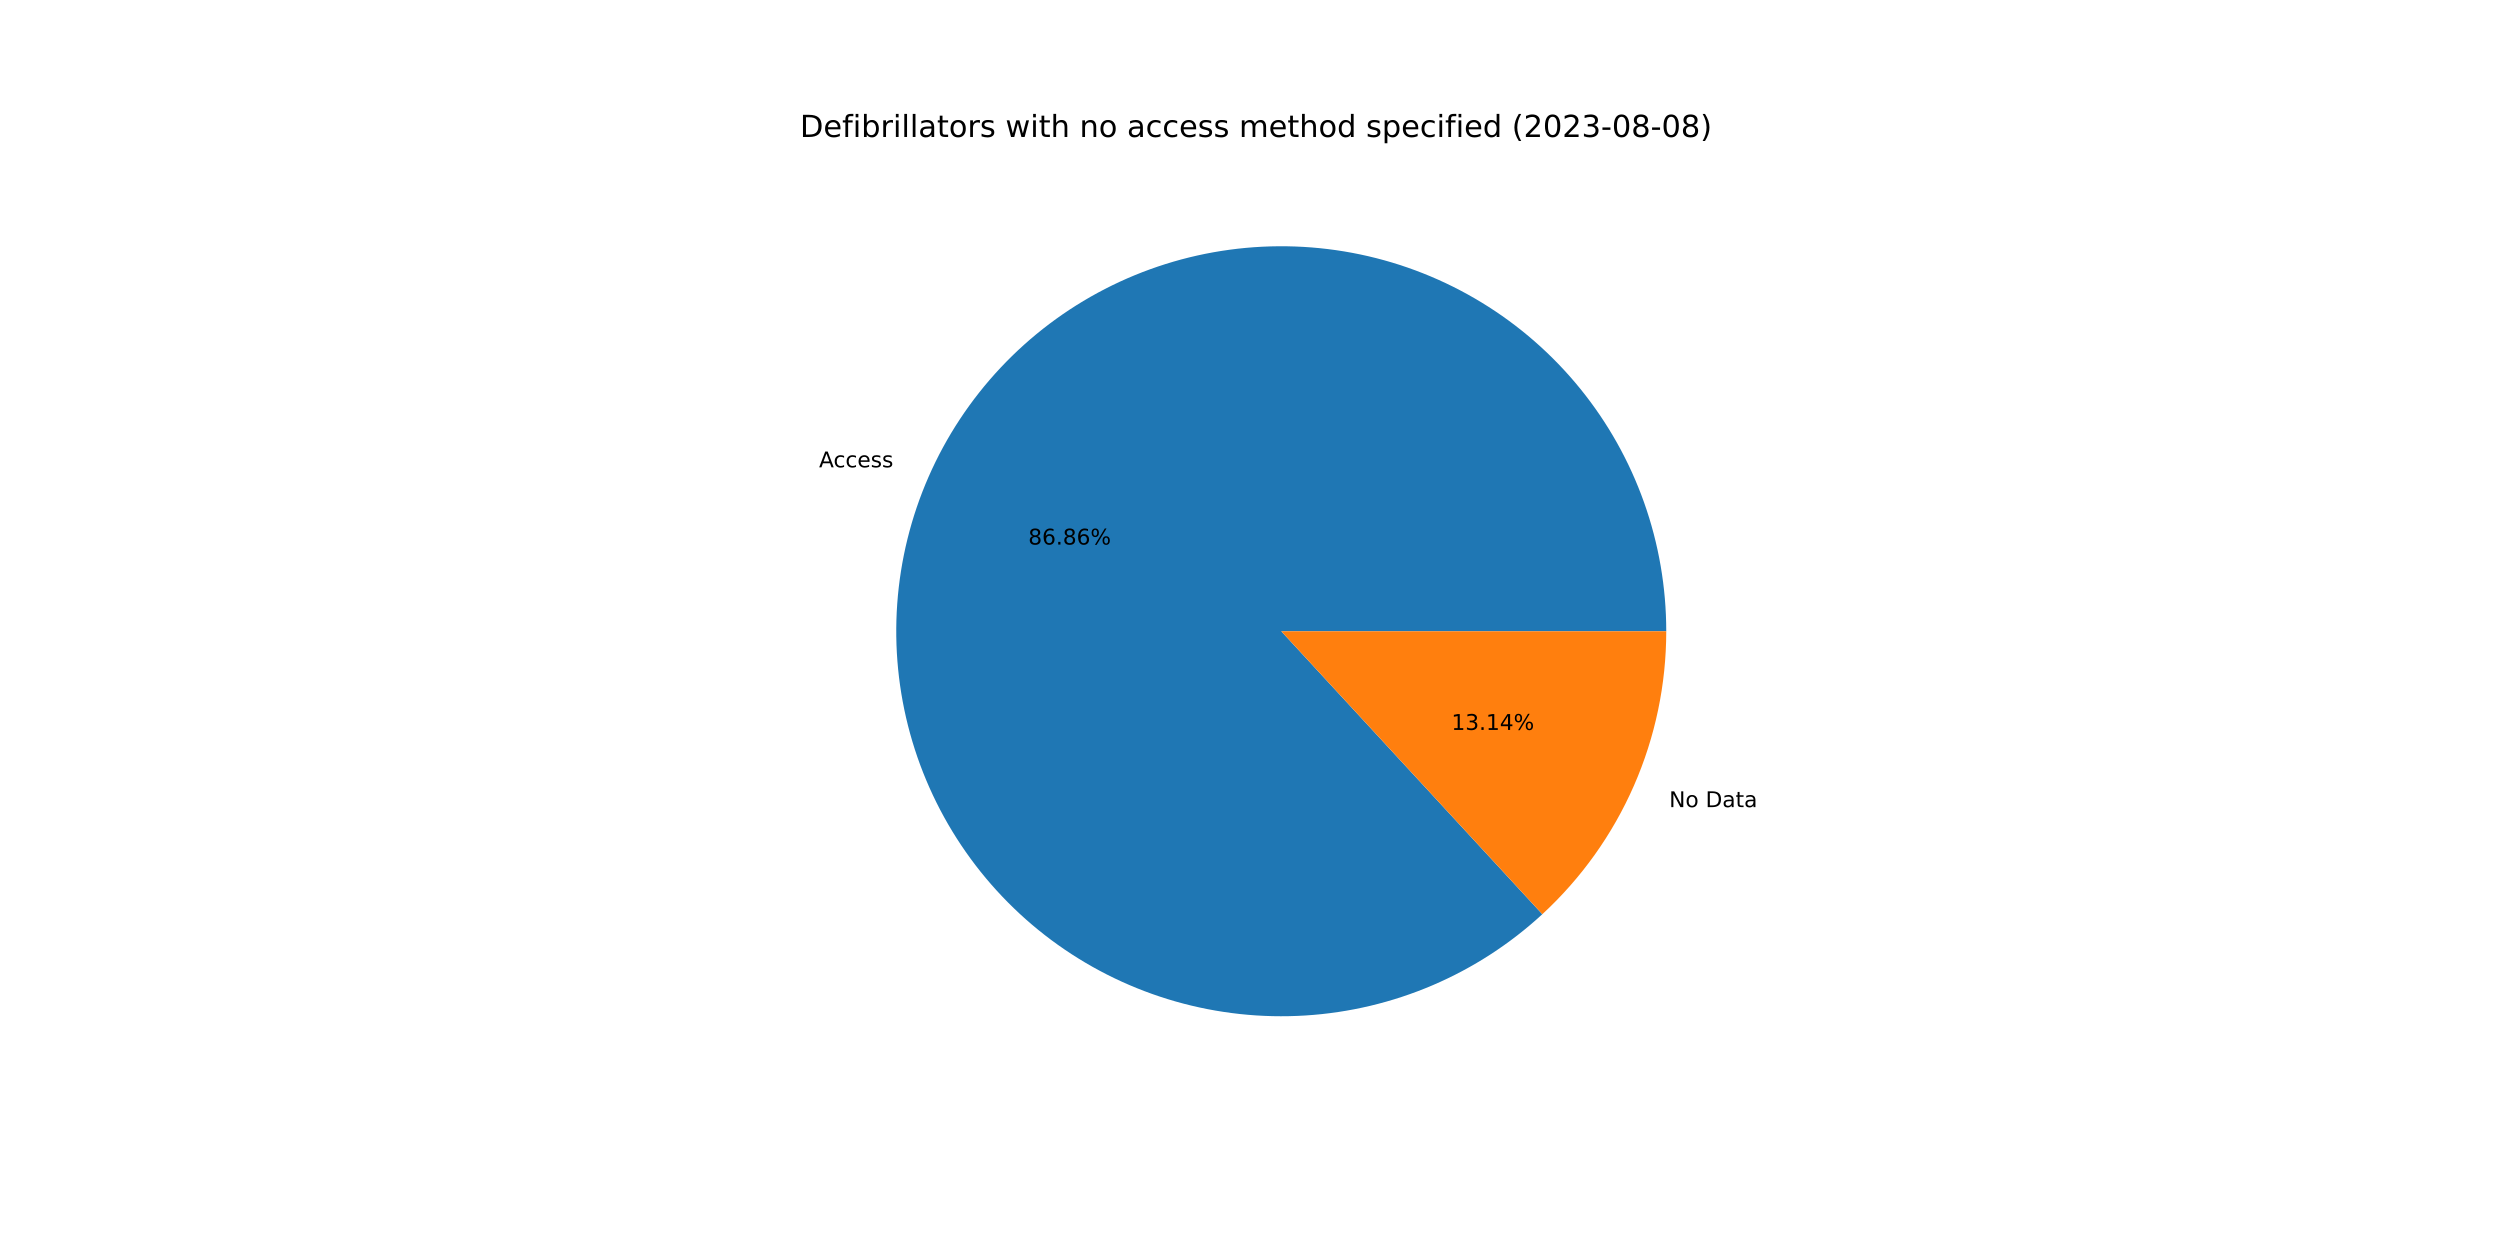
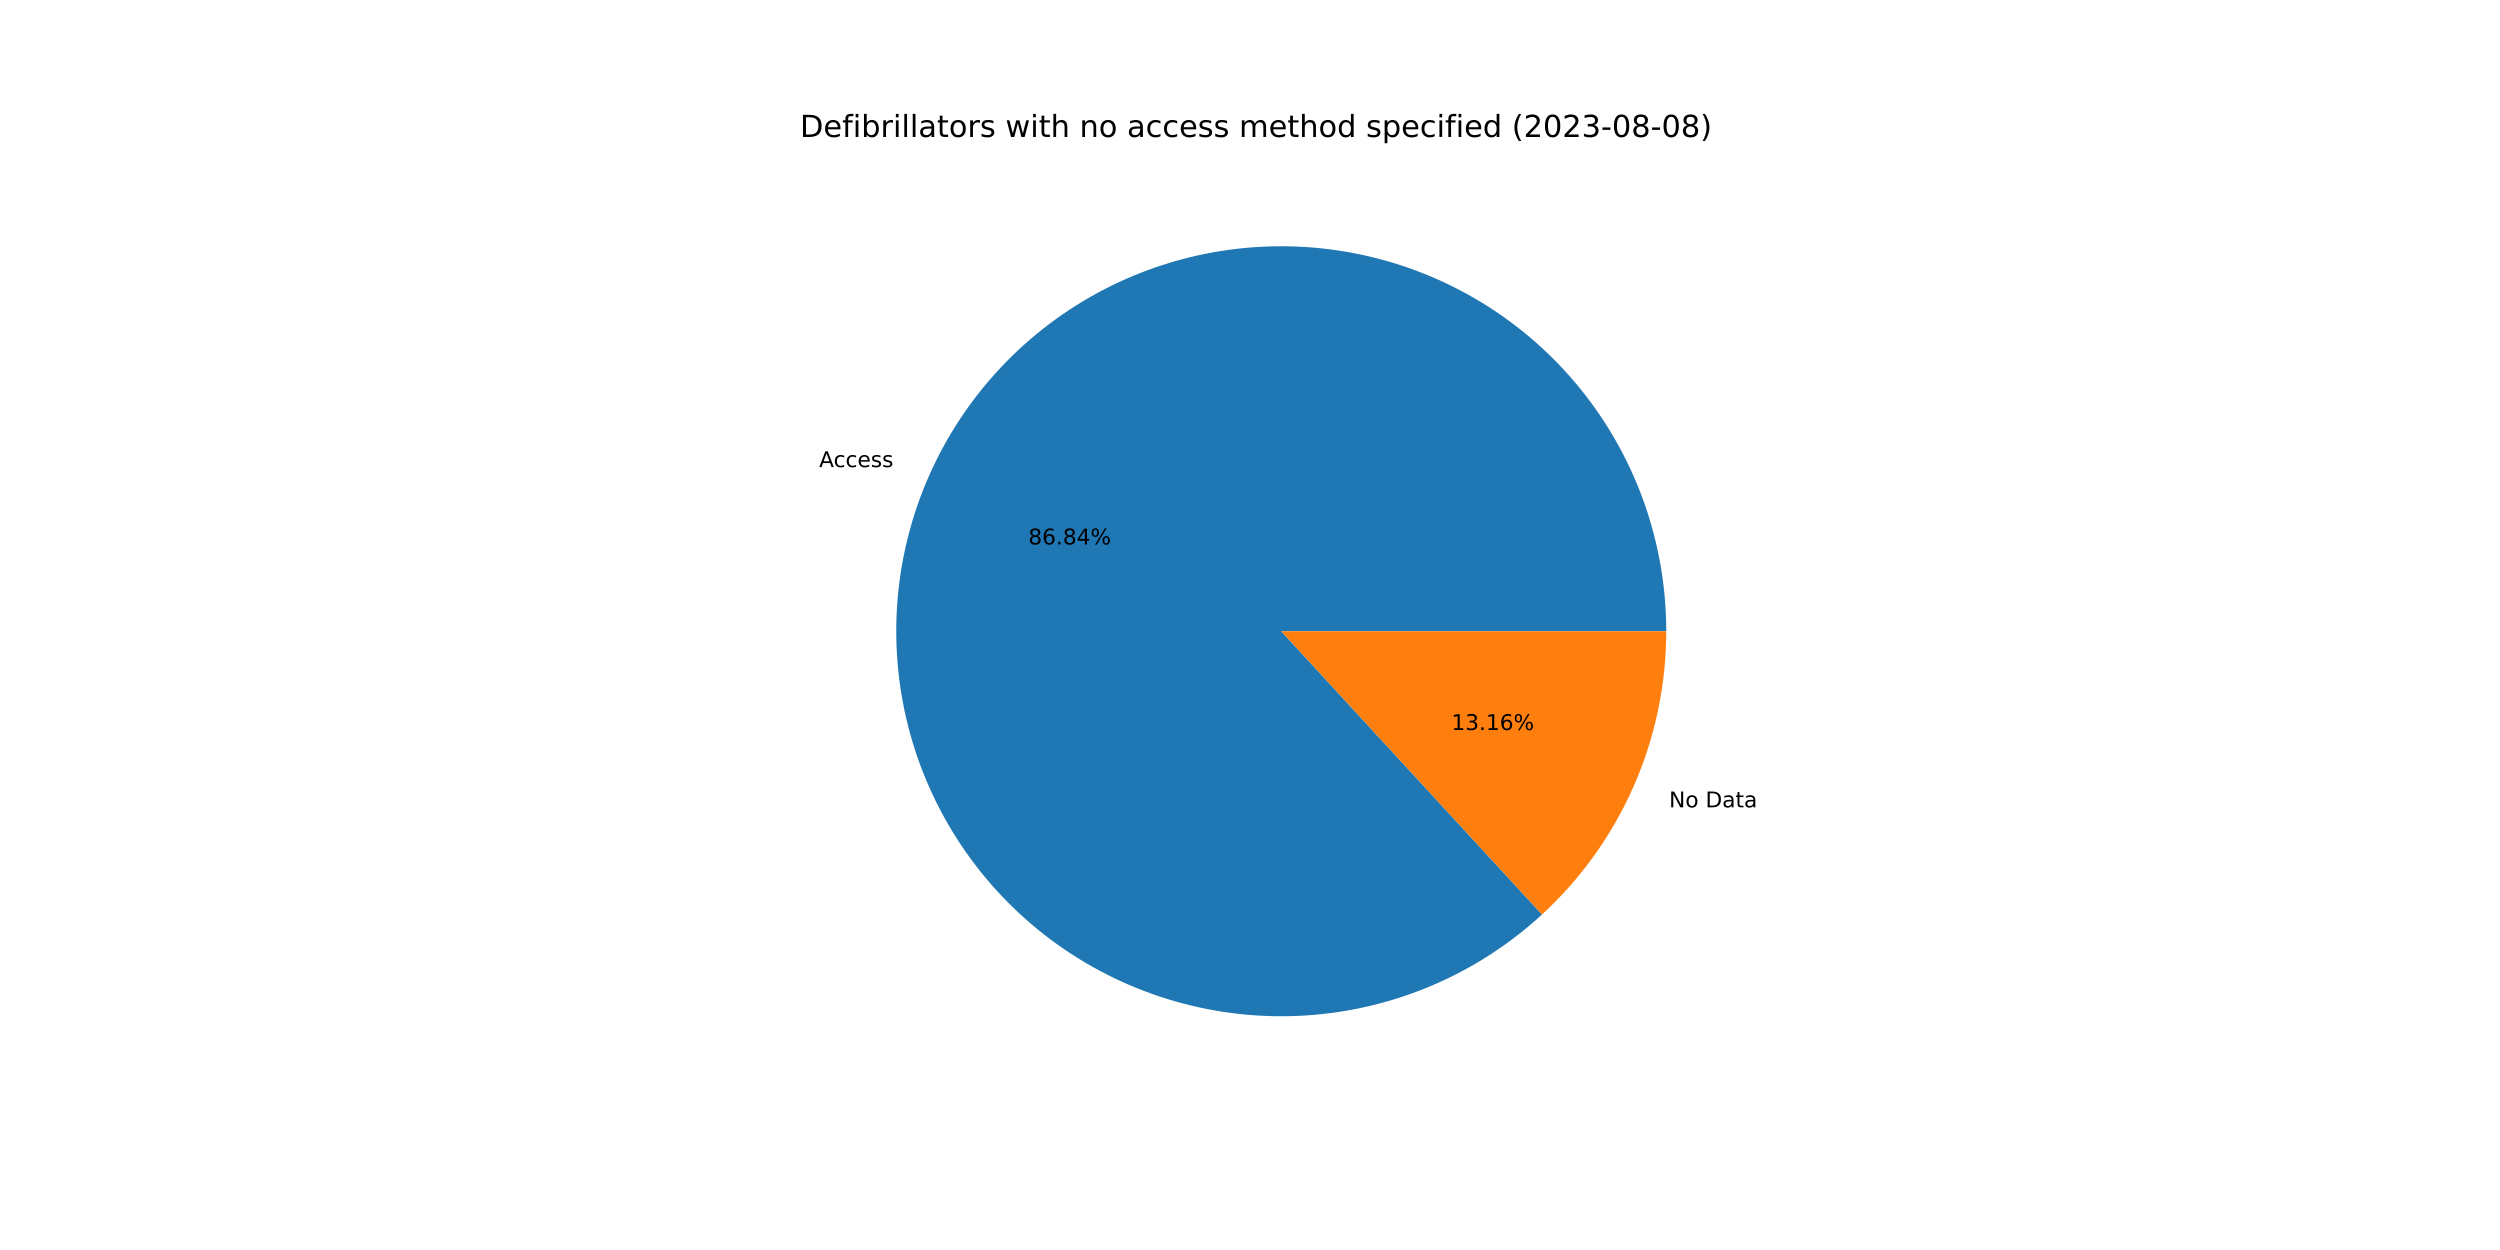
<svg xmlns="http://www.w3.org/2000/svg" xmlns:xlink="http://www.w3.org/1999/xlink" width="1152pt" height="576pt" viewBox="0 0 1152 576" version="1.1">
  <defs>
    <style type="text/css">*{stroke-linejoin: round; stroke-linecap: butt}</style>
  </defs>
  <g id="figure_1">
    <g id="patch_1">
      <path d="M 0 576  L 1152 576  L 1152 0  L 0 0  z " style="fill: #ffffff" />
    </g>
    <g id="axes_1">
      <g id="patch_2">
-         <path d="M 767.808 290.88  C 767.808 270.66 764.351 250.588 757.587 231.533  C 750.823 212.478 740.851 194.719 728.102 179.025  C 715.354 163.33 700.015 149.93 682.751 139.404  C 665.487 128.879 646.55 121.382 626.759 117.238  C 606.968 113.094 586.614 112.364 566.577 115.079  C 546.54 117.794 527.114 123.915 509.14 133.176  C 491.166 142.438 474.907 154.704 461.067 169.445  C 447.226 184.186 436.007 201.184 427.895 219.706  C 419.783 238.227 414.897 258 413.448 278.168  C 411.999 298.336 414.009 318.603 419.39 338.094  C 424.771 357.585 433.445 376.013 445.036 392.581  C 456.628 409.148 470.966 423.613 487.432 435.349  C 503.898 447.084 522.249 455.919 541.692 461.471  C 561.135 467.022 581.385 469.209 601.564 467.936  C 621.744 466.664 641.559 461.951 660.15 454.001  C 678.742 446.051 695.838 434.981 710.699 421.27  L 590.4 290.88  L 767.808 290.88  z " style="fill: #1f77b4" />
+         <path d="M 767.808 290.88  C 767.808 270.664 764.353 250.596 757.591 231.544  C 750.83 212.493 740.862 194.736 728.118 179.043  C 715.374 163.35 700.041 149.95 682.782 139.423  C 665.523 128.896 646.591 121.396 626.806 117.248  C 607.02 113.099 586.67 112.363 566.636 115.071  C 546.603 117.779 527.178 123.891 509.204 133.143  C 491.23 142.396 474.968 154.653 461.124 169.384  C 447.279 184.115 436.054 201.105 427.933 219.618  C 419.813 238.132 414.917 257.897 413.456 278.06  C 411.995 298.223 413.991 318.489 419.358 337.979  C 424.725 357.47 433.384 375.9 444.961 392.473  C 456.538 409.046 470.862 423.519 487.315 435.265  C 503.768 447.012 522.109 455.861 541.543 461.428  C 560.977 466.995 581.221 469.2 601.398 467.947  C 621.575 466.694 641.39 462.001 659.986 454.071  C 678.581 446.142 695.686 435.092 710.559 421.4  L 590.4 290.88  L 767.808 290.88  z " style="fill: #1f77b4" />
      </g>
      <g id="patch_3">
-         <path d="M 710.699 421.27  C 728.705 404.658 743.076 384.495 752.905 362.054  C 762.733 339.614 767.808 315.379 767.808 290.88  L 590.4 290.88  L 710.699 421.27  z " style="fill: #ff7f0e" />
+         <path d="M 710.559 421.4  C 728.606 404.785 743.013 384.606 752.867 362.142  C 762.72 339.677 767.808 315.411 767.808 290.88  L 590.4 290.88  L 710.559 421.4  z " style="fill: #ff7f0e" />
      </g>
      <g id="matplotlib.axis_1" />
      <g id="matplotlib.axis_2" />
      <g id="text_1">
-         <g transform="translate(377.4103 215.3477)scale(0.1 -0.1)">
+         <g transform="translate(377.4525 215.2515)scale(0.1 -0.1)">
          <defs>
            <path id="DejaVuSans-41" d="M 2188 4044  L 1331 1722  L 3047 1722  L 2188 4044  z M 1831 4666  L 2547 4666  L 4325 0  L 3669 0  L 3244 1197  L 1141 1197  L 716 0  L 50 0  L 1831 4666  z " transform="scale(0.015625)" />
            <path id="DejaVuSans-63" d="M 3122 3366  L 3122 2828  Q 2878 2963 2633 3030  Q 2388 3097 2138 3097  Q 1578 3097 1268 2742  Q 959 2388 959 1747  Q 959 1106 1268 751  Q 1578 397 2138 397  Q 2388 397 2633 464  Q 2878 531 3122 666  L 3122 134  Q 2881 22 2623 -34  Q 2366 -91 2075 -91  Q 1284 -91 818 406  Q 353 903 353 1747  Q 353 2603 823 3093  Q 1294 3584 2113 3584  Q 2378 3584 2631 3529  Q 2884 3475 3122 3366  z " transform="scale(0.015625)" />
            <path id="DejaVuSans-65" d="M 3597 1894  L 3597 1613  L 953 1613  Q 991 1019 1311 708  Q 1631 397 2203 397  Q 2534 397 2845 478  Q 3156 559 3463 722  L 3463 178  Q 3153 47 2828 -22  Q 2503 -91 2169 -91  Q 1331 -91 842 396  Q 353 884 353 1716  Q 353 2575 817 3079  Q 1281 3584 2069 3584  Q 2775 3584 3186 3129  Q 3597 2675 3597 1894  z M 3022 2063  Q 3016 2534 2758 2815  Q 2500 3097 2075 3097  Q 1594 3097 1305 2825  Q 1016 2553 972 2059  L 3022 2063  z " transform="scale(0.015625)" />
            <path id="DejaVuSans-73" d="M 2834 3397  L 2834 2853  Q 2591 2978 2328 3040  Q 2066 3103 1784 3103  Q 1356 3103 1142 2972  Q 928 2841 928 2578  Q 928 2378 1081 2264  Q 1234 2150 1697 2047  L 1894 2003  Q 2506 1872 2764 1633  Q 3022 1394 3022 966  Q 3022 478 2636 193  Q 2250 -91 1575 -91  Q 1294 -91 989 -36  Q 684 19 347 128  L 347 722  Q 666 556 975 473  Q 1284 391 1588 391  Q 1994 391 2212 530  Q 2431 669 2431 922  Q 2431 1156 2273 1281  Q 2116 1406 1581 1522  L 1381 1569  Q 847 1681 609 1914  Q 372 2147 372 2553  Q 372 3047 722 3315  Q 1072 3584 1716 3584  Q 2034 3584 2315 3537  Q 2597 3491 2834 3397  z " transform="scale(0.015625)" />
          </defs>
          <use xlink:href="#DejaVuSans-41" />
          <use xlink:href="#DejaVuSans-63" x="66.658" />
          <use xlink:href="#DejaVuSans-63" x="121.639" />
          <use xlink:href="#DejaVuSans-65" x="176.619" />
          <use xlink:href="#DejaVuSans-73" x="238.143" />
          <use xlink:href="#DejaVuSans-73" x="290.242" />
        </g>
      </g>
      <g id="text_2">
-         <g transform="translate(473.8322 250.9348)scale(0.1 -0.1)">
+         <g transform="translate(473.8552 250.8824)scale(0.1 -0.1)">
          <defs>
            <path id="DejaVuSans-38" d="M 2034 2216  Q 1584 2216 1326 1975  Q 1069 1734 1069 1313  Q 1069 891 1326 650  Q 1584 409 2034 409  Q 2484 409 2743 651  Q 3003 894 3003 1313  Q 3003 1734 2745 1975  Q 2488 2216 2034 2216  z M 1403 2484  Q 997 2584 770 2862  Q 544 3141 544 3541  Q 544 4100 942 4425  Q 1341 4750 2034 4750  Q 2731 4750 3128 4425  Q 3525 4100 3525 3541  Q 3525 3141 3298 2862  Q 3072 2584 2669 2484  Q 3125 2378 3379 2068  Q 3634 1759 3634 1313  Q 3634 634 3220 271  Q 2806 -91 2034 -91  Q 1263 -91 848 271  Q 434 634 434 1313  Q 434 1759 690 2068  Q 947 2378 1403 2484  z M 1172 3481  Q 1172 3119 1398 2916  Q 1625 2713 2034 2713  Q 2441 2713 2670 2916  Q 2900 3119 2900 3481  Q 2900 3844 2670 4047  Q 2441 4250 2034 4250  Q 1625 4250 1398 4047  Q 1172 3844 1172 3481  z " transform="scale(0.015625)" />
            <path id="DejaVuSans-36" d="M 2113 2584  Q 1688 2584 1439 2293  Q 1191 2003 1191 1497  Q 1191 994 1439 701  Q 1688 409 2113 409  Q 2538 409 2786 701  Q 3034 994 3034 1497  Q 3034 2003 2786 2293  Q 2538 2584 2113 2584  z M 3366 4563  L 3366 3988  Q 3128 4100 2886 4159  Q 2644 4219 2406 4219  Q 1781 4219 1451 3797  Q 1122 3375 1075 2522  Q 1259 2794 1537 2939  Q 1816 3084 2150 3084  Q 2853 3084 3261 2657  Q 3669 2231 3669 1497  Q 3669 778 3244 343  Q 2819 -91 2113 -91  Q 1303 -91 875 529  Q 447 1150 447 2328  Q 447 3434 972 4092  Q 1497 4750 2381 4750  Q 2619 4750 2861 4703  Q 3103 4656 3366 4563  z " transform="scale(0.015625)" />
            <path id="DejaVuSans-2e" d="M 684 794  L 1344 794  L 1344 0  L 684 0  L 684 794  z " transform="scale(0.015625)" />
+             <path id="DejaVuSans-34" d="M 2419 4116  L 825 1625  L 2419 1625  L 2419 4116  z M 2253 4666  L 3047 4666  L 3047 1625  L 3713 1625  L 3713 1100  L 3047 1100  L 3047 0  L 2419 0  L 2419 1100  L 313 1100  L 313 1709  L 2253 4666  z " transform="scale(0.015625)" />
            <path id="DejaVuSans-25" d="M 4653 2053  Q 4381 2053 4226 1822  Q 4072 1591 4072 1178  Q 4072 772 4226 539  Q 4381 306 4653 306  Q 4919 306 5073 539  Q 5228 772 5228 1178  Q 5228 1588 5073 1820  Q 4919 2053 4653 2053  z M 4653 2450  Q 5147 2450 5437 2106  Q 5728 1763 5728 1178  Q 5728 594 5436 251  Q 5144 -91 4653 -91  Q 4153 -91 3862 251  Q 3572 594 3572 1178  Q 3572 1766 3864 2108  Q 4156 2450 4653 2450  z M 1428 4353  Q 1159 4353 1004 4120  Q 850 3888 850 3481  Q 850 3069 1003 2837  Q 1156 2606 1428 2606  Q 1700 2606 1854 2837  Q 2009 3069 2009 3481  Q 2009 3884 1853 4118  Q 1697 4353 1428 4353  z M 4250 4750  L 4750 4750  L 1831 -91  L 1331 -91  L 4250 4750  z M 1428 4750  Q 1922 4750 2215 4408  Q 2509 4066 2509 3481  Q 2509 2891 2217 2550  Q 1925 2209 1428 2209  Q 931 2209 642 2551  Q 353 2894 353 3481  Q 353 4063 643 4406  Q 934 4750 1428 4750  z " transform="scale(0.015625)" />
          </defs>
          <use xlink:href="#DejaVuSans-38" />
          <use xlink:href="#DejaVuSans-36" x="63.623" />
          <use xlink:href="#DejaVuSans-2e" x="127.246" />
          <use xlink:href="#DejaVuSans-38" x="159.033" />
-           <use xlink:href="#DejaVuSans-36" x="222.656" />
+           <use xlink:href="#DejaVuSans-34" x="222.656" />
          <use xlink:href="#DejaVuSans-25" x="286.279" />
        </g>
      </g>
      <g id="text_3">
-         <g transform="translate(769.1554 371.931)scale(0.1 -0.1)">
+         <g transform="translate(769.1132 372.0272)scale(0.1 -0.1)">
          <defs>
            <path id="DejaVuSans-4e" d="M 628 4666  L 1478 4666  L 3547 763  L 3547 4666  L 4159 4666  L 4159 0  L 3309 0  L 1241 3903  L 1241 0  L 628 0  L 628 4666  z " transform="scale(0.015625)" />
            <path id="DejaVuSans-6f" d="M 1959 3097  Q 1497 3097 1228 2736  Q 959 2375 959 1747  Q 959 1119 1226 758  Q 1494 397 1959 397  Q 2419 397 2687 759  Q 2956 1122 2956 1747  Q 2956 2369 2687 2733  Q 2419 3097 1959 3097  z M 1959 3584  Q 2709 3584 3137 3096  Q 3566 2609 3566 1747  Q 3566 888 3137 398  Q 2709 -91 1959 -91  Q 1206 -91 779 398  Q 353 888 353 1747  Q 353 2609 779 3096  Q 1206 3584 1959 3584  z " transform="scale(0.015625)" />
            <path id="DejaVuSans-20" transform="scale(0.015625)" />
            <path id="DejaVuSans-44" d="M 1259 4147  L 1259 519  L 2022 519  Q 2988 519 3436 956  Q 3884 1394 3884 2338  Q 3884 3275 3436 3711  Q 2988 4147 2022 4147  L 1259 4147  z M 628 4666  L 1925 4666  Q 3281 4666 3915 4102  Q 4550 3538 4550 2338  Q 4550 1131 3912 565  Q 3275 0 1925 0  L 628 0  L 628 4666  z " transform="scale(0.015625)" />
            <path id="DejaVuSans-61" d="M 2194 1759  Q 1497 1759 1228 1600  Q 959 1441 959 1056  Q 959 750 1161 570  Q 1363 391 1709 391  Q 2188 391 2477 730  Q 2766 1069 2766 1631  L 2766 1759  L 2194 1759  z M 3341 1997  L 3341 0  L 2766 0  L 2766 531  Q 2569 213 2275 61  Q 1981 -91 1556 -91  Q 1019 -91 701 211  Q 384 513 384 1019  Q 384 1609 779 1909  Q 1175 2209 1959 2209  L 2766 2209  L 2766 2266  Q 2766 2663 2505 2880  Q 2244 3097 1772 3097  Q 1472 3097 1187 3025  Q 903 2953 641 2809  L 641 3341  Q 956 3463 1253 3523  Q 1550 3584 1831 3584  Q 2591 3584 2966 3190  Q 3341 2797 3341 1997  z " transform="scale(0.015625)" />
            <path id="DejaVuSans-74" d="M 1172 4494  L 1172 3500  L 2356 3500  L 2356 3053  L 1172 3053  L 1172 1153  Q 1172 725 1289 603  Q 1406 481 1766 481  L 2356 481  L 2356 0  L 1766 0  Q 1100 0 847 248  Q 594 497 594 1153  L 594 3053  L 172 3053  L 172 3500  L 594 3500  L 594 4494  L 1172 4494  z " transform="scale(0.015625)" />
          </defs>
          <use xlink:href="#DejaVuSans-4e" />
          <use xlink:href="#DejaVuSans-6f" x="74.805" />
          <use xlink:href="#DejaVuSans-20" x="135.986" />
          <use xlink:href="#DejaVuSans-44" x="167.773" />
          <use xlink:href="#DejaVuSans-61" x="244.775" />
          <use xlink:href="#DejaVuSans-74" x="306.055" />
          <use xlink:href="#DejaVuSans-61" x="345.264" />
        </g>
      </g>
      <g id="text_4">
-         <g transform="translate(668.8381 336.3439)scale(0.1 -0.1)">
+         <g transform="translate(668.8151 336.3964)scale(0.1 -0.1)">
          <defs>
            <path id="DejaVuSans-31" d="M 794 531  L 1825 531  L 1825 4091  L 703 3866  L 703 4441  L 1819 4666  L 2450 4666  L 2450 531  L 3481 531  L 3481 0  L 794 0  L 794 531  z " transform="scale(0.015625)" />
            <path id="DejaVuSans-33" d="M 2597 2516  Q 3050 2419 3304 2112  Q 3559 1806 3559 1356  Q 3559 666 3084 287  Q 2609 -91 1734 -91  Q 1441 -91 1130 -33  Q 819 25 488 141  L 488 750  Q 750 597 1062 519  Q 1375 441 1716 441  Q 2309 441 2620 675  Q 2931 909 2931 1356  Q 2931 1769 2642 2001  Q 2353 2234 1838 2234  L 1294 2234  L 1294 2753  L 1863 2753  Q 2328 2753 2575 2939  Q 2822 3125 2822 3475  Q 2822 3834 2567 4026  Q 2313 4219 1838 4219  Q 1578 4219 1281 4162  Q 984 4106 628 3988  L 628 4550  Q 988 4650 1302 4700  Q 1616 4750 1894 4750  Q 2613 4750 3031 4423  Q 3450 4097 3450 3541  Q 3450 3153 3228 2886  Q 3006 2619 2597 2516  z " transform="scale(0.015625)" />
-             <path id="DejaVuSans-34" d="M 2419 4116  L 825 1625  L 2419 1625  L 2419 4116  z M 2253 4666  L 3047 4666  L 3047 1625  L 3713 1625  L 3713 1100  L 3047 1100  L 3047 0  L 2419 0  L 2419 1100  L 313 1100  L 313 1709  L 2253 4666  z " transform="scale(0.015625)" />
          </defs>
          <use xlink:href="#DejaVuSans-31" />
          <use xlink:href="#DejaVuSans-33" x="63.623" />
          <use xlink:href="#DejaVuSans-2e" x="127.246" />
          <use xlink:href="#DejaVuSans-31" x="159.033" />
-           <use xlink:href="#DejaVuSans-34" x="222.656" />
+           <use xlink:href="#DejaVuSans-36" x="222.656" />
          <use xlink:href="#DejaVuSans-25" x="286.279" />
        </g>
      </g>
      <g id="text_5">
        <g transform="translate(368.64 63.12)scale(0.14 -0.14)">
          <defs>
            <path id="DejaVuSans-66" d="M 2375 4863  L 2375 4384  L 1825 4384  Q 1516 4384 1395 4259  Q 1275 4134 1275 3809  L 1275 3500  L 2222 3500  L 2222 3053  L 1275 3053  L 1275 0  L 697 0  L 697 3053  L 147 3053  L 147 3500  L 697 3500  L 697 3744  Q 697 4328 969 4595  Q 1241 4863 1831 4863  L 2375 4863  z " transform="scale(0.015625)" />
            <path id="DejaVuSans-69" d="M 603 3500  L 1178 3500  L 1178 0  L 603 0  L 603 3500  z M 603 4863  L 1178 4863  L 1178 4134  L 603 4134  L 603 4863  z " transform="scale(0.015625)" />
            <path id="DejaVuSans-62" d="M 3116 1747  Q 3116 2381 2855 2742  Q 2594 3103 2138 3103  Q 1681 3103 1420 2742  Q 1159 2381 1159 1747  Q 1159 1113 1420 752  Q 1681 391 2138 391  Q 2594 391 2855 752  Q 3116 1113 3116 1747  z M 1159 2969  Q 1341 3281 1617 3432  Q 1894 3584 2278 3584  Q 2916 3584 3314 3078  Q 3713 2572 3713 1747  Q 3713 922 3314 415  Q 2916 -91 2278 -91  Q 1894 -91 1617 61  Q 1341 213 1159 525  L 1159 0  L 581 0  L 581 4863  L 1159 4863  L 1159 2969  z " transform="scale(0.015625)" />
            <path id="DejaVuSans-72" d="M 2631 2963  Q 2534 3019 2420 3045  Q 2306 3072 2169 3072  Q 1681 3072 1420 2755  Q 1159 2438 1159 1844  L 1159 0  L 581 0  L 581 3500  L 1159 3500  L 1159 2956  Q 1341 3275 1631 3429  Q 1922 3584 2338 3584  Q 2397 3584 2469 3576  Q 2541 3569 2628 3553  L 2631 2963  z " transform="scale(0.015625)" />
            <path id="DejaVuSans-6c" d="M 603 4863  L 1178 4863  L 1178 0  L 603 0  L 603 4863  z " transform="scale(0.015625)" />
            <path id="DejaVuSans-77" d="M 269 3500  L 844 3500  L 1563 769  L 2278 3500  L 2956 3500  L 3675 769  L 4391 3500  L 4966 3500  L 4050 0  L 3372 0  L 2619 2869  L 1863 0  L 1184 0  L 269 3500  z " transform="scale(0.015625)" />
            <path id="DejaVuSans-68" d="M 3513 2113  L 3513 0  L 2938 0  L 2938 2094  Q 2938 2591 2744 2837  Q 2550 3084 2163 3084  Q 1697 3084 1428 2787  Q 1159 2491 1159 1978  L 1159 0  L 581 0  L 581 4863  L 1159 4863  L 1159 2956  Q 1366 3272 1645 3428  Q 1925 3584 2291 3584  Q 2894 3584 3203 3211  Q 3513 2838 3513 2113  z " transform="scale(0.015625)" />
            <path id="DejaVuSans-6e" d="M 3513 2113  L 3513 0  L 2938 0  L 2938 2094  Q 2938 2591 2744 2837  Q 2550 3084 2163 3084  Q 1697 3084 1428 2787  Q 1159 2491 1159 1978  L 1159 0  L 581 0  L 581 3500  L 1159 3500  L 1159 2956  Q 1366 3272 1645 3428  Q 1925 3584 2291 3584  Q 2894 3584 3203 3211  Q 3513 2838 3513 2113  z " transform="scale(0.015625)" />
            <path id="DejaVuSans-6d" d="M 3328 2828  Q 3544 3216 3844 3400  Q 4144 3584 4550 3584  Q 5097 3584 5394 3201  Q 5691 2819 5691 2113  L 5691 0  L 5113 0  L 5113 2094  Q 5113 2597 4934 2840  Q 4756 3084 4391 3084  Q 3944 3084 3684 2787  Q 3425 2491 3425 1978  L 3425 0  L 2847 0  L 2847 2094  Q 2847 2600 2669 2842  Q 2491 3084 2119 3084  Q 1678 3084 1418 2786  Q 1159 2488 1159 1978  L 1159 0  L 581 0  L 581 3500  L 1159 3500  L 1159 2956  Q 1356 3278 1631 3431  Q 1906 3584 2284 3584  Q 2666 3584 2933 3390  Q 3200 3197 3328 2828  z " transform="scale(0.015625)" />
            <path id="DejaVuSans-64" d="M 2906 2969  L 2906 4863  L 3481 4863  L 3481 0  L 2906 0  L 2906 525  Q 2725 213 2448 61  Q 2172 -91 1784 -91  Q 1150 -91 751 415  Q 353 922 353 1747  Q 353 2572 751 3078  Q 1150 3584 1784 3584  Q 2172 3584 2448 3432  Q 2725 3281 2906 2969  z M 947 1747  Q 947 1113 1208 752  Q 1469 391 1925 391  Q 2381 391 2643 752  Q 2906 1113 2906 1747  Q 2906 2381 2643 2742  Q 2381 3103 1925 3103  Q 1469 3103 1208 2742  Q 947 2381 947 1747  z " transform="scale(0.015625)" />
            <path id="DejaVuSans-70" d="M 1159 525  L 1159 -1331  L 581 -1331  L 581 3500  L 1159 3500  L 1159 2969  Q 1341 3281 1617 3432  Q 1894 3584 2278 3584  Q 2916 3584 3314 3078  Q 3713 2572 3713 1747  Q 3713 922 3314 415  Q 2916 -91 2278 -91  Q 1894 -91 1617 61  Q 1341 213 1159 525  z M 3116 1747  Q 3116 2381 2855 2742  Q 2594 3103 2138 3103  Q 1681 3103 1420 2742  Q 1159 2381 1159 1747  Q 1159 1113 1420 752  Q 1681 391 2138 391  Q 2594 391 2855 752  Q 3116 1113 3116 1747  z " transform="scale(0.015625)" />
            <path id="DejaVuSans-28" d="M 1984 4856  Q 1566 4138 1362 3434  Q 1159 2731 1159 2009  Q 1159 1288 1364 580  Q 1569 -128 1984 -844  L 1484 -844  Q 1016 -109 783 600  Q 550 1309 550 2009  Q 550 2706 781 3412  Q 1013 4119 1484 4856  L 1984 4856  z " transform="scale(0.015625)" />
            <path id="DejaVuSans-32" d="M 1228 531  L 3431 531  L 3431 0  L 469 0  L 469 531  Q 828 903 1448 1529  Q 2069 2156 2228 2338  Q 2531 2678 2651 2914  Q 2772 3150 2772 3378  Q 2772 3750 2511 3984  Q 2250 4219 1831 4219  Q 1534 4219 1204 4116  Q 875 4013 500 3803  L 500 4441  Q 881 4594 1212 4672  Q 1544 4750 1819 4750  Q 2544 4750 2975 4387  Q 3406 4025 3406 3419  Q 3406 3131 3298 2873  Q 3191 2616 2906 2266  Q 2828 2175 2409 1742  Q 1991 1309 1228 531  z " transform="scale(0.015625)" />
            <path id="DejaVuSans-30" d="M 2034 4250  Q 1547 4250 1301 3770  Q 1056 3291 1056 2328  Q 1056 1369 1301 889  Q 1547 409 2034 409  Q 2525 409 2770 889  Q 3016 1369 3016 2328  Q 3016 3291 2770 3770  Q 2525 4250 2034 4250  z M 2034 4750  Q 2819 4750 3233 4129  Q 3647 3509 3647 2328  Q 3647 1150 3233 529  Q 2819 -91 2034 -91  Q 1250 -91 836 529  Q 422 1150 422 2328  Q 422 3509 836 4129  Q 1250 4750 2034 4750  z " transform="scale(0.015625)" />
            <path id="DejaVuSans-2d" d="M 313 2009  L 1997 2009  L 1997 1497  L 313 1497  L 313 2009  z " transform="scale(0.015625)" />
            <path id="DejaVuSans-29" d="M 513 4856  L 1013 4856  Q 1481 4119 1714 3412  Q 1947 2706 1947 2009  Q 1947 1309 1714 600  Q 1481 -109 1013 -844  L 513 -844  Q 928 -128 1133 580  Q 1338 1288 1338 2009  Q 1338 2731 1133 3434  Q 928 4138 513 4856  z " transform="scale(0.015625)" />
          </defs>
          <use xlink:href="#DejaVuSans-44" />
          <use xlink:href="#DejaVuSans-65" x="77.002" />
          <use xlink:href="#DejaVuSans-66" x="138.525" />
          <use xlink:href="#DejaVuSans-69" x="173.73" />
          <use xlink:href="#DejaVuSans-62" x="201.514" />
          <use xlink:href="#DejaVuSans-72" x="264.99" />
          <use xlink:href="#DejaVuSans-69" x="306.104" />
          <use xlink:href="#DejaVuSans-6c" x="333.887" />
          <use xlink:href="#DejaVuSans-6c" x="361.67" />
          <use xlink:href="#DejaVuSans-61" x="389.453" />
          <use xlink:href="#DejaVuSans-74" x="450.732" />
          <use xlink:href="#DejaVuSans-6f" x="489.941" />
          <use xlink:href="#DejaVuSans-72" x="551.123" />
          <use xlink:href="#DejaVuSans-73" x="592.236" />
          <use xlink:href="#DejaVuSans-20" x="644.336" />
          <use xlink:href="#DejaVuSans-77" x="676.123" />
          <use xlink:href="#DejaVuSans-69" x="757.91" />
          <use xlink:href="#DejaVuSans-74" x="785.693" />
          <use xlink:href="#DejaVuSans-68" x="824.902" />
          <use xlink:href="#DejaVuSans-20" x="888.281" />
          <use xlink:href="#DejaVuSans-6e" x="920.068" />
          <use xlink:href="#DejaVuSans-6f" x="983.447" />
          <use xlink:href="#DejaVuSans-20" x="1044.629" />
          <use xlink:href="#DejaVuSans-61" x="1076.416" />
          <use xlink:href="#DejaVuSans-63" x="1137.695" />
          <use xlink:href="#DejaVuSans-63" x="1192.676" />
          <use xlink:href="#DejaVuSans-65" x="1247.656" />
          <use xlink:href="#DejaVuSans-73" x="1309.18" />
          <use xlink:href="#DejaVuSans-73" x="1361.279" />
          <use xlink:href="#DejaVuSans-20" x="1413.379" />
          <use xlink:href="#DejaVuSans-6d" x="1445.166" />
          <use xlink:href="#DejaVuSans-65" x="1542.578" />
          <use xlink:href="#DejaVuSans-74" x="1604.102" />
          <use xlink:href="#DejaVuSans-68" x="1643.311" />
          <use xlink:href="#DejaVuSans-6f" x="1706.689" />
          <use xlink:href="#DejaVuSans-64" x="1767.871" />
          <use xlink:href="#DejaVuSans-20" x="1831.348" />
          <use xlink:href="#DejaVuSans-73" x="1863.135" />
          <use xlink:href="#DejaVuSans-70" x="1915.234" />
          <use xlink:href="#DejaVuSans-65" x="1978.711" />
          <use xlink:href="#DejaVuSans-63" x="2040.234" />
          <use xlink:href="#DejaVuSans-69" x="2095.215" />
          <use xlink:href="#DejaVuSans-66" x="2122.998" />
          <use xlink:href="#DejaVuSans-69" x="2158.203" />
          <use xlink:href="#DejaVuSans-65" x="2185.986" />
          <use xlink:href="#DejaVuSans-64" x="2247.51" />
          <use xlink:href="#DejaVuSans-20" x="2310.986" />
          <use xlink:href="#DejaVuSans-28" x="2342.773" />
          <use xlink:href="#DejaVuSans-32" x="2381.787" />
          <use xlink:href="#DejaVuSans-30" x="2445.41" />
          <use xlink:href="#DejaVuSans-32" x="2509.033" />
          <use xlink:href="#DejaVuSans-33" x="2572.656" />
          <use xlink:href="#DejaVuSans-2d" x="2636.279" />
          <use xlink:href="#DejaVuSans-30" x="2672.363" />
          <use xlink:href="#DejaVuSans-38" x="2735.986" />
          <use xlink:href="#DejaVuSans-2d" x="2799.609" />
          <use xlink:href="#DejaVuSans-30" x="2835.693" />
          <use xlink:href="#DejaVuSans-38" x="2899.316" />
          <use xlink:href="#DejaVuSans-29" x="2962.939" />
        </g>
      </g>
    </g>
  </g>
</svg>
